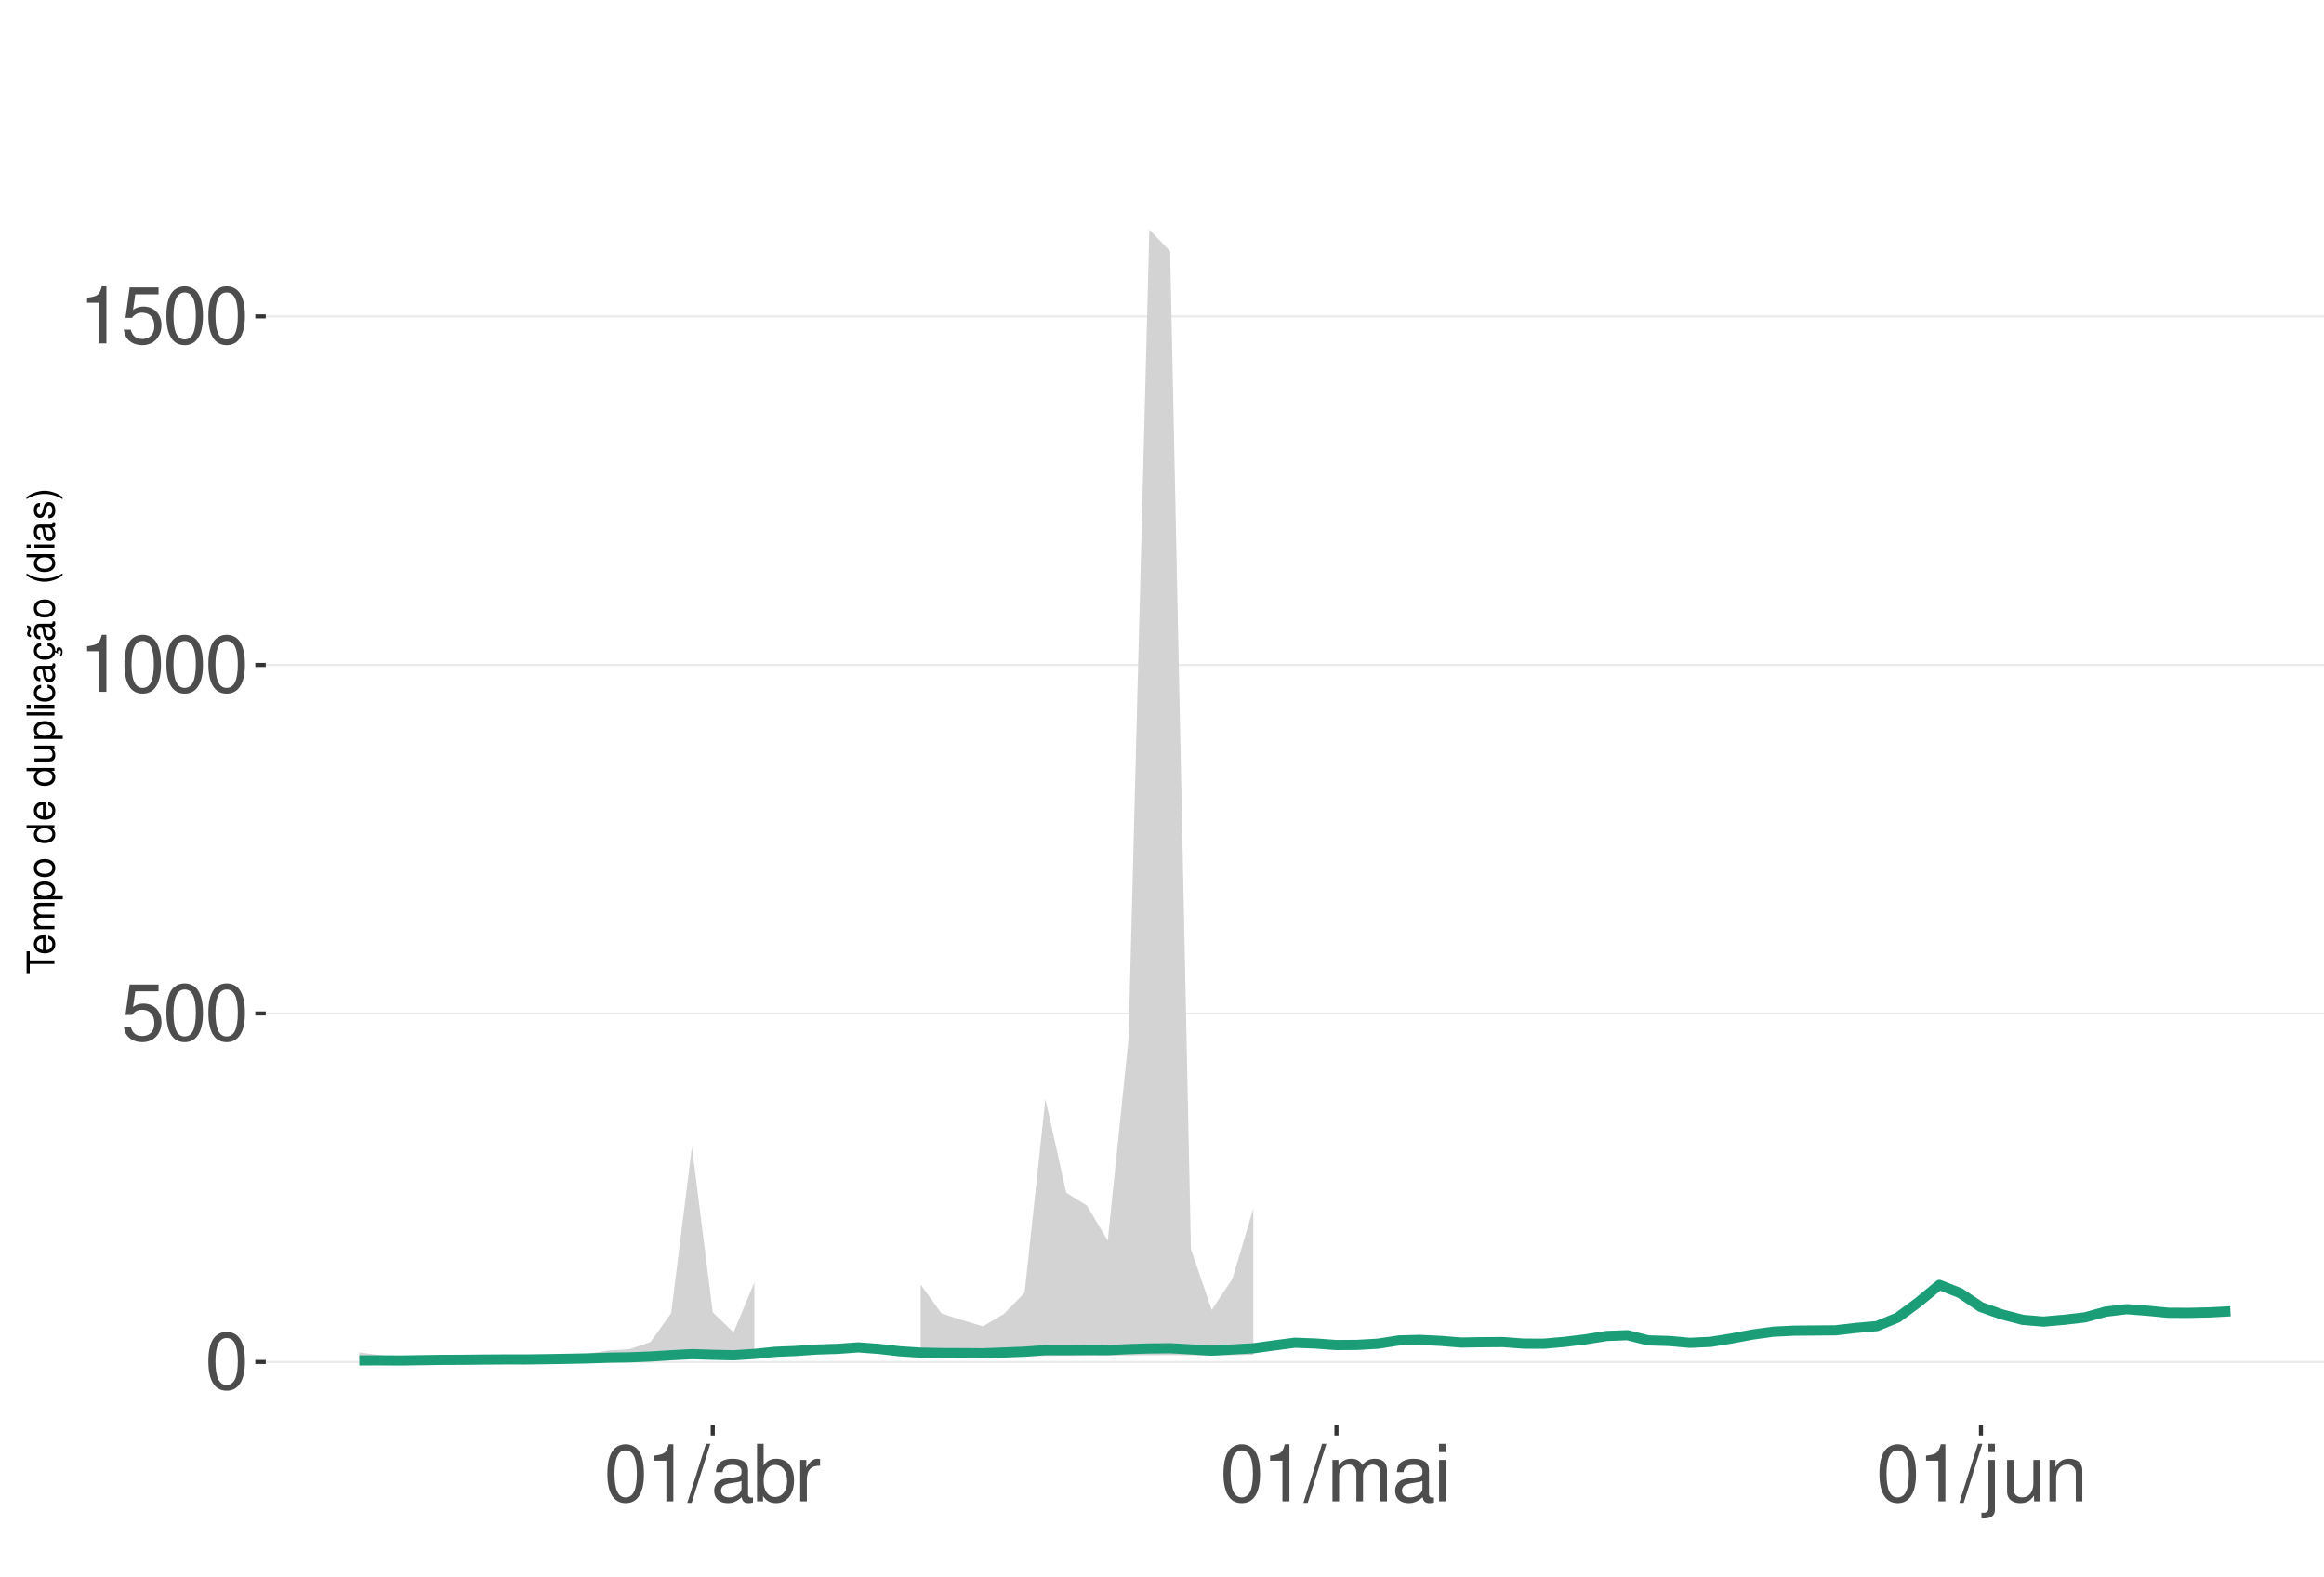
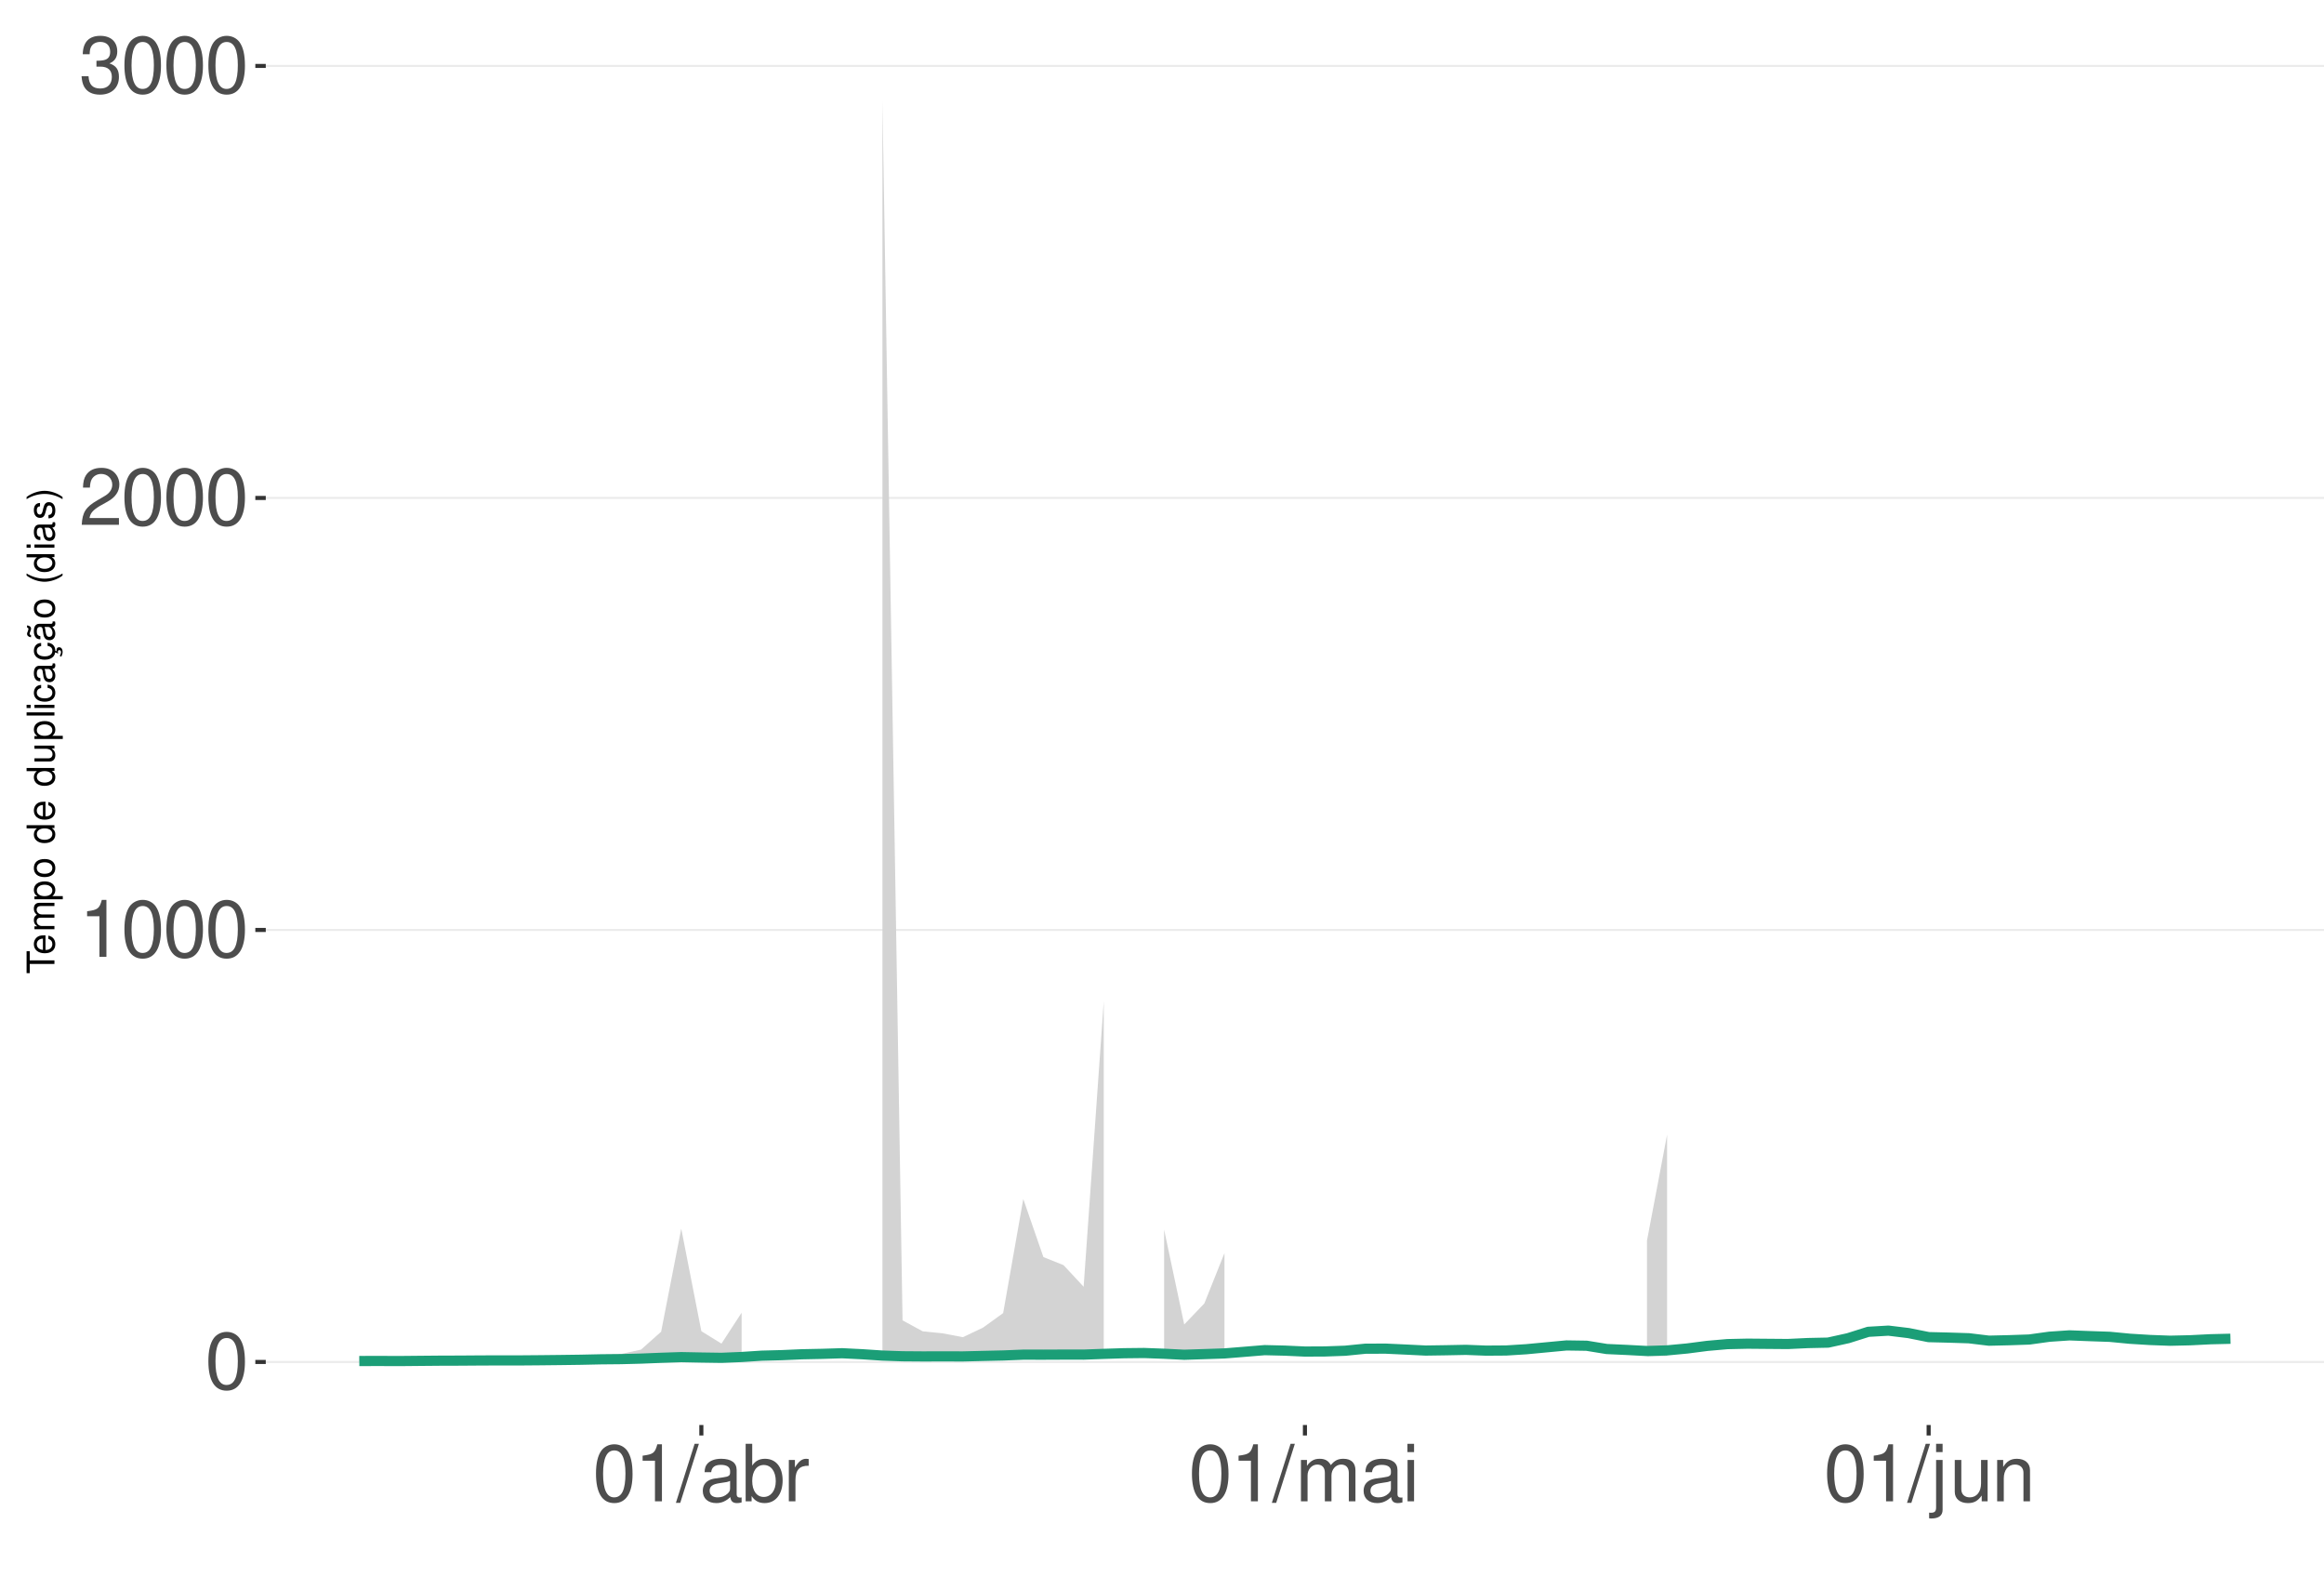
<svg xmlns="http://www.w3.org/2000/svg" xmlns:xlink="http://www.w3.org/1999/xlink" width="609pt" height="413pt" viewBox="0 0 609 413" version="1.1">
  <defs>
    <g>
      <symbol overflow="visible" id="glyph0-0">
        <path style="stroke:none;" d="" />
      </symbol>
      <symbol overflow="visible" id="glyph0-1">
        <path style="stroke:none;" d="M 5.688 -14.938 C 4.312 -14.938 3.078 -14.312 2.312 -13.297 C 1.359 -11.984 0.891 -10 0.891 -7.234 C 0.891 -2.188 2.547 0.469 5.688 0.469 C 8.781 0.469 10.469 -2.188 10.469 -7.109 C 10.469 -10 10.016 -11.938 9.047 -13.297 C 8.281 -14.328 7.062 -14.938 5.688 -14.938 Z M 5.688 -13.328 C 7.641 -13.328 8.609 -11.312 8.609 -7.266 C 8.609 -3.016 7.656 -1.031 5.641 -1.031 C 3.719 -1.031 2.75 -3.094 2.75 -7.203 C 2.75 -11.312 3.719 -13.328 5.688 -13.328 Z M 5.688 -13.328 " />
      </symbol>
      <symbol overflow="visible" id="glyph0-2">
-         <path style="stroke:none;" d="M 9.828 -14.641 L 2.266 -14.641 L 1.172 -6.672 L 2.844 -6.672 C 3.703 -7.688 4.406 -8.031 5.562 -8.031 C 7.516 -8.031 8.734 -6.688 8.734 -4.531 C 8.734 -2.422 7.516 -1.141 5.531 -1.141 C 3.953 -1.141 2.969 -1.938 2.547 -3.594 L 0.719 -3.594 C 0.969 -2.391 1.172 -1.812 1.609 -1.281 C 2.438 -0.172 3.922 0.469 5.578 0.469 C 8.531 0.469 10.594 -1.672 10.594 -4.766 C 10.594 -7.656 8.672 -9.641 5.859 -9.641 C 4.828 -9.641 4 -9.375 3.156 -8.766 L 3.734 -12.844 L 9.828 -12.844 Z M 9.828 -14.641 " />
+         <path style="stroke:none;" d="M 5.344 -10.641 L 5.344 0 L 7.172 0 L 7.172 -14.938 L 5.969 -14.938 C 5.328 -12.641 4.922 -12.328 2.109 -11.953 L 2.109 -10.641 Z M 5.344 -10.641 " />
      </symbol>
      <symbol overflow="visible" id="glyph0-3">
-         <path style="stroke:none;" d="M 5.344 -10.641 L 5.344 0 L 7.172 0 L 7.172 -14.938 L 5.969 -14.938 C 5.328 -12.641 4.922 -12.328 2.109 -11.953 L 2.109 -10.641 Z M 5.344 -10.641 " />
+         <path style="stroke:none;" d="M 10.453 -1.797 L 2.75 -1.797 C 2.938 -3.031 3.594 -3.828 5.391 -4.922 L 7.453 -6.078 C 9.5 -7.203 10.562 -8.734 10.562 -10.578 C 10.562 -11.812 10.062 -12.969 9.188 -13.781 C 8.328 -14.562 7.25 -14.938 5.859 -14.938 C 4 -14.938 2.625 -14.281 1.812 -13 C 1.297 -12.203 1.078 -11.281 1.031 -9.766 L 2.844 -9.766 C 2.906 -10.781 3.031 -11.375 3.281 -11.875 C 3.766 -12.781 4.703 -13.344 5.797 -13.344 C 7.453 -13.344 8.703 -12.141 8.703 -10.531 C 8.703 -9.344 8.016 -8.297 6.719 -7.562 L 4.812 -6.438 C 1.75 -4.688 0.875 -3.281 0.703 -0.016 L 10.453 -0.016 Z M 10.453 -1.797 " />
      </symbol>
      <symbol overflow="visible" id="glyph0-4">
+         <path style="stroke:none;" d="M 4.562 -6.875 L 5.562 -6.875 C 7.547 -6.875 8.594 -5.953 8.594 -4.156 C 8.594 -2.266 7.453 -1.141 5.578 -1.141 C 3.578 -1.141 2.609 -2.141 2.484 -4.344 L 0.656 -4.344 C 0.75 -3.141 0.953 -2.359 1.297 -1.688 C 2.062 -0.25 3.484 0.469 5.5 0.469 C 8.516 0.469 10.453 -1.344 10.453 -4.172 C 10.453 -6.078 9.734 -7.109 7.969 -7.719 C 9.344 -8.281 10.016 -9.312 10.016 -10.828 C 10.016 -13.391 8.344 -14.938 5.562 -14.938 C 2.609 -14.938 1.031 -13.281 0.969 -10.125 L 2.781 -10.125 C 2.812 -11.031 2.891 -11.547 3.125 -12 C 3.531 -12.844 4.438 -13.344 5.578 -13.344 C 7.188 -13.344 8.156 -12.375 8.156 -10.766 C 8.156 -9.703 7.781 -9.062 6.984 -8.719 C 6.484 -8.516 5.828 -8.422 4.562 -8.406 Z M 4.562 -6.875 " />
+       </symbol>
+       <symbol overflow="visible" id="glyph0-5">
        <path style="stroke:none;" d="M 4.734 -15.062 L -0.172 0.406 L 0.969 0.406 L 5.859 -15.062 Z M 4.734 -15.062 " />
      </symbol>
-       <symbol overflow="visible" id="glyph0-5">
+       <symbol overflow="visible" id="glyph0-6">
        <path style="stroke:none;" d="M 11.047 -1.016 C 10.859 -0.969 10.781 -0.969 10.672 -0.969 C 10.078 -0.969 9.75 -1.281 9.75 -1.812 L 9.75 -8.188 C 9.75 -10.094 8.344 -11.141 5.688 -11.141 C 4.094 -11.141 2.828 -10.672 2.094 -9.875 C 1.594 -9.312 1.391 -8.703 1.344 -7.625 L 3.078 -7.625 C 3.219 -8.938 4 -9.547 5.625 -9.547 C 7.188 -9.547 8.031 -8.969 8.031 -7.938 L 8.031 -7.484 C 8.016 -6.734 7.641 -6.469 6.234 -6.281 C 3.797 -5.969 3.422 -5.891 2.766 -5.625 C 1.516 -5.078 0.875 -4.125 0.875 -2.734 C 0.875 -0.766 2.234 0.469 4.422 0.469 C 5.781 0.469 6.875 0 8.094 -1.109 C 8.219 0 8.766 0.469 9.875 0.469 C 10.25 0.469 10.469 0.438 11.047 0.297 Z M 8.031 -3.406 C 8.031 -2.828 7.875 -2.484 7.359 -2 C 6.656 -1.359 5.797 -1.031 4.797 -1.031 C 3.453 -1.031 2.672 -1.672 2.672 -2.766 C 2.672 -3.906 3.406 -4.484 5.266 -4.75 C 7.109 -5 7.453 -5.078 8.031 -5.344 Z M 8.031 -3.406 " />
      </symbol>
-       <symbol overflow="visible" id="glyph0-6">
+       <symbol overflow="visible" id="glyph0-7">
        <path style="stroke:none;" d="M 1.109 -15.062 L 1.109 0 L 2.672 0 L 2.672 -1.391 C 3.484 -0.125 4.578 0.469 6.094 0.469 C 8.938 0.469 10.797 -1.859 10.797 -5.453 C 10.797 -8.969 9.047 -11.141 6.172 -11.141 C 4.688 -11.141 3.641 -10.578 2.828 -9.359 L 2.828 -15.062 Z M 5.844 -9.516 C 7.766 -9.516 9 -7.844 9 -5.266 C 9 -2.812 7.719 -1.141 5.844 -1.141 C 4 -1.141 2.828 -2.781 2.828 -5.328 C 2.828 -7.875 4 -9.516 5.844 -9.516 Z M 5.844 -9.516 " />
      </symbol>
-       <symbol overflow="visible" id="glyph0-7">
+       <symbol overflow="visible" id="glyph0-8">
        <path style="stroke:none;" d="M 1.422 -10.828 L 1.422 0 L 3.156 0 L 3.156 -5.625 C 3.188 -8.219 4.25 -9.375 6.625 -9.312 L 6.625 -11.078 C 6.344 -11.109 6.172 -11.141 5.969 -11.141 C 4.859 -11.141 4 -10.469 3.016 -8.859 L 3.016 -10.828 Z M 1.422 -10.828 " />
      </symbol>
-       <symbol overflow="visible" id="glyph0-8">
+       <symbol overflow="visible" id="glyph0-9">
        <path style="stroke:none;" d="M 1.453 -10.828 L 1.453 0 L 3.188 0 L 3.188 -6.797 C 3.188 -8.359 4.312 -9.625 5.719 -9.625 C 7 -9.625 7.719 -8.844 7.719 -7.453 L 7.719 0 L 9.453 0 L 9.453 -6.797 C 9.453 -8.359 10.594 -9.625 12 -9.625 C 13.266 -9.625 14 -8.812 14 -7.453 L 14 0 L 15.734 0 L 15.734 -8.125 C 15.734 -10.062 14.625 -11.141 12.594 -11.141 C 11.156 -11.141 10.281 -10.703 9.281 -9.484 C 8.641 -10.641 7.766 -11.141 6.359 -11.141 C 4.922 -11.141 3.953 -10.594 3.031 -9.297 L 3.031 -10.828 Z M 1.453 -10.828 " />
      </symbol>
-       <symbol overflow="visible" id="glyph0-9">
+       <symbol overflow="visible" id="glyph0-10">
        <path style="stroke:none;" d="M 3.094 -10.828 L 1.391 -10.828 L 1.391 0 L 3.094 0 Z M 3.094 -15.062 L 1.359 -15.062 L 1.359 -12.891 L 3.094 -12.891 Z M 3.094 -15.062 " />
      </symbol>
-       <symbol overflow="visible" id="glyph0-10">
+       <symbol overflow="visible" id="glyph0-11">
        <path style="stroke:none;" d="M 1.453 -10.828 L 1.453 1.562 C 1.453 2.641 1.109 3 0.047 3 C -0.078 3 -0.141 3 -0.375 2.969 L -0.375 4.438 C -0.172 4.484 -0.062 4.5 0.203 4.5 C 2.141 4.5 3.156 3.734 3.156 2.25 L 3.156 -10.828 Z M 3.156 -15.062 L 1.453 -15.062 L 1.453 -12.891 L 3.156 -12.891 Z M 3.156 -15.062 " />
      </symbol>
-       <symbol overflow="visible" id="glyph0-11">
+       <symbol overflow="visible" id="glyph0-12">
        <path style="stroke:none;" d="M 9.953 0 L 9.953 -10.828 L 8.234 -10.828 L 8.234 -4.688 C 8.234 -2.484 7.078 -1.031 5.281 -1.031 C 3.922 -1.031 3.062 -1.859 3.062 -3.156 L 3.062 -10.828 L 1.344 -10.828 L 1.344 -2.484 C 1.344 -0.688 2.688 0.469 4.797 0.469 C 6.375 0.469 7.391 -0.078 8.406 -1.516 L 8.406 0 Z M 9.953 0 " />
      </symbol>
-       <symbol overflow="visible" id="glyph0-12">
+       <symbol overflow="visible" id="glyph0-13">
        <path style="stroke:none;" d="M 1.453 -10.828 L 1.453 0 L 3.188 0 L 3.188 -5.969 C 3.188 -8.188 4.344 -9.625 6.109 -9.625 C 7.484 -9.625 8.344 -8.797 8.344 -7.5 L 8.344 0 L 10.062 0 L 10.062 -8.188 C 10.062 -9.984 8.719 -11.141 6.625 -11.141 C 5.016 -11.141 3.984 -10.516 3.031 -9 L 3.031 -10.828 Z M 1.453 -10.828 " />
      </symbol>
      <symbol overflow="visible" id="glyph1-0">
        <path style="stroke:none;" d="" />
      </symbol>
      <symbol overflow="visible" id="glyph1-1">
        <path style="stroke:none;" d="M -6.469 -3.547 L -6.469 -5.938 L -7.297 -5.938 L -7.297 -0.203 L -6.469 -0.203 L -6.469 -2.609 L 0 -2.609 L 0 -3.547 Z M -6.469 -3.547 " />
      </symbol>
      <symbol overflow="visible" id="glyph1-2">
        <path style="stroke:none;" d="M -2.344 -5.125 C -3.141 -5.125 -3.625 -5.062 -4.016 -4.922 C -4.875 -4.578 -5.391 -3.781 -5.391 -2.797 C -5.391 -1.344 -4.281 -0.406 -2.547 -0.406 C -0.812 -0.406 0.234 -1.297 0.234 -2.781 C 0.234 -3.984 -0.453 -4.812 -1.594 -5.016 L -1.594 -4.188 C -0.906 -3.953 -0.547 -3.484 -0.547 -2.812 C -0.547 -2.281 -0.781 -1.828 -1.219 -1.547 C -1.516 -1.344 -1.812 -1.281 -2.344 -1.266 Z M -3.016 -1.297 C -3.984 -1.359 -4.625 -1.953 -4.625 -2.797 C -4.625 -3.641 -3.953 -4.234 -3.016 -4.234 Z M -3.016 -1.297 " />
      </symbol>
      <symbol overflow="visible" id="glyph1-3">
        <path style="stroke:none;" d="M -5.234 -0.703 L 0 -0.703 L 0 -1.547 L -3.297 -1.547 C -4.047 -1.547 -4.656 -2.094 -4.656 -2.766 C -4.656 -3.391 -4.281 -3.734 -3.609 -3.734 L 0 -3.734 L 0 -4.578 L -3.297 -4.578 C -4.047 -4.578 -4.656 -5.125 -4.656 -5.812 C -4.656 -6.422 -4.266 -6.781 -3.609 -6.781 L 0 -6.781 L 0 -7.625 L -3.938 -7.625 C -4.875 -7.625 -5.391 -7.078 -5.391 -6.094 C -5.391 -5.406 -5.188 -4.984 -4.594 -4.484 C -5.156 -4.188 -5.391 -3.766 -5.391 -3.078 C -5.391 -2.375 -5.125 -1.906 -4.5 -1.469 L -5.234 -1.469 Z M -5.234 -0.703 " />
      </symbol>
      <symbol overflow="visible" id="glyph1-4">
        <path style="stroke:none;" d="M 2.188 -0.547 L 2.188 -1.375 L -0.547 -1.375 C -0.016 -1.812 0.234 -2.312 0.234 -2.984 C 0.234 -4.344 -0.859 -5.234 -2.531 -5.234 C -4.297 -5.234 -5.391 -4.375 -5.391 -2.984 C -5.391 -2.266 -5.062 -1.703 -4.453 -1.312 L -5.234 -1.312 L -5.234 -0.547 Z M -4.609 -2.844 C -4.609 -3.766 -3.797 -4.359 -2.547 -4.359 C -1.359 -4.359 -0.547 -3.75 -0.547 -2.844 C -0.547 -1.953 -1.344 -1.375 -2.578 -1.375 C -3.812 -1.375 -4.609 -1.953 -4.609 -2.844 Z M -4.609 -2.844 " />
      </symbol>
      <symbol overflow="visible" id="glyph1-5">
        <path style="stroke:none;" d="M -5.391 -2.719 C -5.391 -1.234 -4.344 -0.359 -2.578 -0.359 C -0.812 -0.359 0.234 -1.234 0.234 -2.734 C 0.234 -4.203 -0.812 -5.094 -2.547 -5.094 C -4.359 -5.094 -5.391 -4.234 -5.391 -2.719 Z M -4.625 -2.734 C -4.625 -3.672 -3.844 -4.234 -2.547 -4.234 C -1.312 -4.234 -0.547 -3.656 -0.547 -2.734 C -0.547 -1.797 -1.312 -1.234 -2.578 -1.234 C -3.844 -1.234 -4.625 -1.797 -4.625 -2.734 Z M -4.625 -2.734 " />
      </symbol>
      <symbol overflow="visible" id="glyph1-6">
        <path style="stroke:none;" d="" />
      </symbol>
      <symbol overflow="visible" id="glyph1-7">
        <path style="stroke:none;" d="M -7.297 -4.953 L -7.297 -4.125 L -4.578 -4.125 C -5.109 -3.766 -5.391 -3.203 -5.391 -2.516 C -5.391 -1.156 -4.297 -0.266 -2.625 -0.266 C -0.859 -0.266 0.234 -1.125 0.234 -2.547 C 0.234 -3.266 -0.047 -3.766 -0.688 -4.203 L 0 -4.203 L 0 -4.953 Z M -4.609 -2.656 C -4.609 -3.547 -3.812 -4.125 -2.562 -4.125 C -1.344 -4.125 -0.547 -3.547 -0.547 -2.656 C -0.547 -1.734 -1.359 -1.125 -2.578 -1.125 C -3.797 -1.125 -4.609 -1.734 -4.609 -2.656 Z M -4.609 -2.656 " />
      </symbol>
      <symbol overflow="visible" id="glyph1-8">
        <path style="stroke:none;" d="M 0 -4.812 L -5.234 -4.812 L -5.234 -3.984 L -2.266 -3.984 C -1.203 -3.984 -0.5 -3.438 -0.5 -2.562 C -0.5 -1.906 -0.906 -1.484 -1.531 -1.484 L -5.234 -1.484 L -5.234 -0.656 L -1.203 -0.656 C -0.328 -0.656 0.234 -1.297 0.234 -2.312 C 0.234 -3.094 -0.047 -3.578 -0.734 -4.062 L 0 -4.062 Z M 0 -4.812 " />
      </symbol>
      <symbol overflow="visible" id="glyph1-9">
        <path style="stroke:none;" d="M -7.297 -1.516 L -7.297 -0.688 L 0 -0.688 L 0 -1.516 Z M -7.297 -1.516 " />
      </symbol>
      <symbol overflow="visible" id="glyph1-10">
        <path style="stroke:none;" d="M -5.234 -1.5 L -5.234 -0.672 L 0 -0.672 L 0 -1.5 Z M -7.297 -1.5 L -7.297 -0.656 L -6.234 -0.656 L -6.234 -1.5 Z M -7.297 -1.5 " />
      </symbol>
      <symbol overflow="visible" id="glyph1-11">
        <path style="stroke:none;" d="M -3.484 -4.703 C -3.984 -4.672 -4.312 -4.562 -4.609 -4.359 C -5.094 -4 -5.391 -3.375 -5.391 -2.641 C -5.391 -1.219 -4.266 -0.312 -2.531 -0.312 C -0.844 -0.312 0.234 -1.203 0.234 -2.625 C 0.234 -3.875 -0.516 -4.672 -1.797 -4.766 L -1.797 -3.938 C -0.953 -3.797 -0.547 -3.359 -0.547 -2.656 C -0.547 -1.734 -1.297 -1.188 -2.531 -1.188 C -3.844 -1.188 -4.625 -1.719 -4.625 -2.625 C -4.625 -3.328 -4.203 -3.766 -3.484 -3.875 Z M -3.484 -4.703 " />
      </symbol>
      <symbol overflow="visible" id="glyph1-12">
        <path style="stroke:none;" d="M -0.484 -5.344 C -0.469 -5.266 -0.469 -5.219 -0.469 -5.172 C -0.469 -4.875 -0.625 -4.719 -0.875 -4.719 L -3.953 -4.719 C -4.891 -4.719 -5.391 -4.047 -5.391 -2.75 C -5.391 -1.984 -5.172 -1.375 -4.781 -1.016 C -4.516 -0.766 -4.203 -0.672 -3.688 -0.656 L -3.688 -1.484 C -4.328 -1.562 -4.625 -1.938 -4.625 -2.719 C -4.625 -3.484 -4.344 -3.891 -3.844 -3.891 L -3.625 -3.891 C -3.266 -3.875 -3.125 -3.703 -3.047 -3.016 C -2.891 -1.844 -2.844 -1.656 -2.719 -1.344 C -2.453 -0.734 -2 -0.422 -1.312 -0.422 C -0.375 -0.422 0.234 -1.078 0.234 -2.141 C 0.234 -2.797 0 -3.328 -0.547 -3.922 C 0 -3.984 0.234 -4.234 0.234 -4.781 C 0.234 -4.953 0.203 -5.062 0.141 -5.344 Z M -1.656 -3.891 C -1.375 -3.891 -1.203 -3.812 -0.969 -3.562 C -0.656 -3.219 -0.5 -2.812 -0.5 -2.312 C -0.5 -1.672 -0.812 -1.297 -1.344 -1.297 C -1.891 -1.297 -2.172 -1.656 -2.297 -2.547 C -2.422 -3.438 -2.453 -3.609 -2.594 -3.891 Z M -1.656 -3.891 " />
      </symbol>
      <symbol overflow="visible" id="glyph1-13">
        <path style="stroke:none;" d="M 0.234 -2.641 C 0.234 -3.875 -0.547 -4.703 -1.797 -4.766 L -1.797 -3.938 C -0.953 -3.797 -0.531 -3.359 -0.531 -2.656 C -0.531 -1.734 -1.281 -1.188 -2.516 -1.188 C -3.844 -1.188 -4.625 -1.719 -4.625 -2.625 C -4.625 -3.328 -4.203 -3.766 -3.484 -3.875 L -3.484 -4.703 C -3.984 -4.672 -4.312 -4.562 -4.609 -4.359 C -5.094 -4 -5.391 -3.375 -5.391 -2.641 C -5.391 -1.219 -4.266 -0.312 -2.531 -0.312 C -1.469 -0.312 -0.625 -0.672 -0.156 -1.312 C 0.047 -1.594 0.125 -1.812 0.203 -2.25 L 0.922 -1.938 L 0.984 -2.062 C 0.938 -2.188 0.906 -2.25 0.906 -2.375 C 0.906 -2.656 1.047 -2.828 1.281 -2.828 C 1.547 -2.828 1.734 -2.594 1.734 -2.297 C 1.734 -2.031 1.672 -1.844 1.438 -1.406 L 1.406 -1.312 L 1.812 -1.094 C 2.078 -1.75 2.141 -1.953 2.141 -2.344 C 2.141 -3.109 1.781 -3.578 1.203 -3.578 C 0.781 -3.578 0.547 -3.297 0.547 -2.797 C 0.547 -2.703 0.547 -2.641 0.562 -2.516 Z M 0.234 -2.641 " />
      </symbol>
      <symbol overflow="visible" id="glyph1-14">
        <path style="stroke:none;" d="M -0.484 -5.344 C -0.469 -5.266 -0.469 -5.219 -0.469 -5.172 C -0.469 -4.875 -0.625 -4.719 -0.875 -4.719 L -3.953 -4.719 C -4.891 -4.719 -5.391 -4.047 -5.391 -2.75 C -5.391 -1.984 -5.172 -1.375 -4.781 -1.016 C -4.516 -0.766 -4.203 -0.672 -3.688 -0.656 L -3.688 -1.484 C -4.328 -1.562 -4.625 -1.938 -4.625 -2.719 C -4.625 -3.484 -4.344 -3.891 -3.844 -3.891 L -3.625 -3.891 C -3.266 -3.875 -3.125 -3.703 -3.047 -3.016 C -2.891 -1.844 -2.844 -1.656 -2.719 -1.344 C -2.453 -0.734 -2 -0.422 -1.312 -0.422 C -0.375 -0.422 0.234 -1.078 0.234 -2.141 C 0.234 -2.797 0 -3.328 -0.547 -3.922 C 0 -3.984 0.234 -4.234 0.234 -4.781 C 0.234 -4.953 0.203 -5.062 0.141 -5.344 Z M -1.656 -3.891 C -1.375 -3.891 -1.203 -3.812 -0.969 -3.562 C -0.656 -3.219 -0.5 -2.812 -0.5 -2.312 C -0.5 -1.672 -0.812 -1.297 -1.344 -1.297 C -1.891 -1.297 -2.172 -1.656 -2.297 -2.547 C -2.422 -3.438 -2.453 -3.609 -2.594 -3.891 Z M -7.172 -3.75 C -6.922 -3.672 -6.812 -3.547 -6.812 -3.375 C -6.812 -3.25 -6.875 -2.984 -6.984 -2.734 C -7.156 -2.312 -7.172 -2.25 -7.172 -2.047 C -7.172 -1.594 -6.797 -1.297 -6.141 -1.188 L -6.141 -1.766 C -6.375 -1.812 -6.5 -1.938 -6.5 -2.094 C -6.5 -2.203 -6.469 -2.344 -6.375 -2.578 C -6.156 -3.156 -6.125 -3.234 -6.125 -3.438 C -6.125 -3.922 -6.484 -4.219 -7.172 -4.312 Z M -7.172 -3.75 " />
      </symbol>
      <symbol overflow="visible" id="glyph1-15">
        <path style="stroke:none;" d="M -7.297 -2.359 C -5.984 -1.359 -4.156 -0.734 -2.594 -0.734 C -1.016 -0.734 0.812 -1.359 2.125 -2.359 L 2.125 -2.906 C 0.688 -2.031 -0.984 -1.547 -2.594 -1.547 C -4.188 -1.547 -5.875 -2.031 -7.297 -2.906 Z M -7.297 -2.359 " />
      </symbol>
      <symbol overflow="visible" id="glyph1-16">
        <path style="stroke:none;" d="M -3.781 -4.375 C -4.812 -4.375 -5.391 -3.688 -5.391 -2.484 C -5.391 -1.266 -4.766 -0.469 -3.797 -0.469 C -2.969 -0.469 -2.578 -0.891 -2.281 -2.125 L -2.094 -2.906 C -1.953 -3.484 -1.734 -3.719 -1.375 -3.719 C -0.875 -3.719 -0.547 -3.234 -0.547 -2.5 C -0.547 -2.047 -0.672 -1.672 -0.891 -1.453 C -1.047 -1.328 -1.188 -1.266 -1.562 -1.219 L -1.562 -0.344 C -0.344 -0.375 0.234 -1.062 0.234 -2.438 C 0.234 -3.75 -0.422 -4.594 -1.438 -4.594 C -2.203 -4.594 -2.641 -4.156 -2.891 -3.109 L -3.078 -2.312 C -3.234 -1.625 -3.453 -1.344 -3.828 -1.344 C -4.312 -1.344 -4.625 -1.766 -4.625 -2.453 C -4.625 -3.125 -4.328 -3.484 -3.781 -3.5 Z M -3.781 -4.375 " />
      </symbol>
      <symbol overflow="visible" id="glyph1-17">
        <path style="stroke:none;" d="M 2.125 -0.938 C 0.812 -1.938 -1.016 -2.562 -2.578 -2.562 C -4.156 -2.562 -5.984 -1.938 -7.297 -0.938 L -7.297 -0.375 C -5.859 -1.266 -4.188 -1.75 -2.578 -1.75 C -0.984 -1.75 0.703 -1.266 2.125 -0.375 Z M 2.125 -0.938 " />
      </symbol>
    </g>
    <clipPath id="clip1">
      <path d="M 69.645 9.961 L 609 9.961 L 609 373.328 L 69.645 373.328 Z M 69.645 9.961 " />
    </clipPath>
    <clipPath id="clip2">
      <path d="M 69.645 356 L 609 356 L 609 358 L 69.645 358 Z M 69.645 356 " />
    </clipPath>
    <clipPath id="clip3">
-       <path d="M 69.645 265 L 609 265 L 609 266 L 69.645 266 Z M 69.645 265 " />
+       <path d="M 69.645 243 L 609 243 L 609 244 L 69.645 244 Z M 69.645 243 " />
    </clipPath>
    <clipPath id="clip4">
-       <path d="M 69.645 173 L 609 173 L 609 175 L 69.645 175 Z M 69.645 173 " />
+       <path d="M 69.645 130 L 609 130 L 609 131 L 69.645 131 Z M 69.645 130 " />
    </clipPath>
    <clipPath id="clip5">
-       <path d="M 69.645 82 L 609 82 L 609 84 L 69.645 84 Z M 69.645 82 " />
+       <path d="M 69.645 17 L 609 17 L 609 18 L 69.645 18 Z M 69.645 17 " />
    </clipPath>
  </defs>
  <g id="surface99">
    <rect x="0" y="0" width="609" height="413" style="fill:rgb(100%,100%,100%);fill-opacity:1;stroke:none;" />
    <rect x="0" y="0" width="609" height="413" style="fill:rgb(100%,100%,100%);fill-opacity:1;stroke:none;" />
    <path style="fill:none;stroke-width:1.067;stroke-linecap:round;stroke-linejoin:round;stroke:rgb(100%,100%,100%);stroke-opacity:1;stroke-miterlimit:10;" d="M 0 413 L 609 413 L 609 0 L 0 0 Z M 0 413 " />
    <g clip-path="url(#clip1)" clip-rule="nonzero">
      <path style=" stroke:none;fill-rule:nonzero;fill:rgb(100%,100%,100%);fill-opacity:1;" d="M 69.645 373.328 L 609 373.328 L 609 9.961 L 69.645 9.961 Z M 69.645 373.328 " />
    </g>
    <g clip-path="url(#clip2)" clip-rule="nonzero">
      <path style="fill:none;stroke-width:0.533;stroke-linecap:butt;stroke-linejoin:round;stroke:rgb(92.157%,92.157%,92.157%);stroke-opacity:1;stroke-miterlimit:10;" d="M 69.645 356.812 L 609 356.812 " />
    </g>
    <g clip-path="url(#clip3)" clip-rule="nonzero">
-       <path style="fill:none;stroke-width:0.533;stroke-linecap:butt;stroke-linejoin:round;stroke:rgb(92.157%,92.157%,92.157%);stroke-opacity:1;stroke-miterlimit:10;" d="M 69.645 265.508 L 609 265.508 " />
+       <path style="fill:none;stroke-width:0.533;stroke-linecap:butt;stroke-linejoin:round;stroke:rgb(92.157%,92.157%,92.157%);stroke-opacity:1;stroke-miterlimit:10;" d="M 69.645 243.633 L 609 243.633 " />
    </g>
    <g clip-path="url(#clip4)" clip-rule="nonzero">
-       <path style="fill:none;stroke-width:0.533;stroke-linecap:butt;stroke-linejoin:round;stroke:rgb(92.157%,92.157%,92.157%);stroke-opacity:1;stroke-miterlimit:10;" d="M 69.645 174.203 L 609 174.203 " />
+       <path style="fill:none;stroke-width:0.533;stroke-linecap:butt;stroke-linejoin:round;stroke:rgb(92.157%,92.157%,92.157%);stroke-opacity:1;stroke-miterlimit:10;" d="M 69.645 130.453 L 609 130.453 " />
    </g>
    <g clip-path="url(#clip5)" clip-rule="nonzero">
-       <path style="fill:none;stroke-width:0.533;stroke-linecap:butt;stroke-linejoin:round;stroke:rgb(92.157%,92.157%,92.157%);stroke-opacity:1;stroke-miterlimit:10;" d="M 69.645 82.898 L 609 82.898 " />
-     </g>
-     <path style=" stroke:none;fill-rule:nonzero;fill:rgb(82.745%,82.745%,82.745%);fill-opacity:1;" d="M 94.16 354.312 L 99.609 355.051 L 105.059 355.859 L 110.504 355.562 L 115.953 355.266 L 121.402 355.383 L 126.848 355.285 L 132.297 355.277 L 137.746 355.473 L 143.195 355.312 L 148.641 355.055 L 154.09 354.633 L 159.539 353.777 L 164.984 353.438 L 170.434 351.594 L 175.883 344.031 L 181.328 300.453 L 186.777 343.809 L 192.227 349.051 L 197.672 335.988 L 197.672 355.707 L 192.227 355.824 L 186.777 355.801 L 181.328 355.77 L 175.883 355.867 L 170.434 355.988 L 164.984 356.078 L 159.539 356.125 L 154.09 356.215 L 148.641 356.277 L 143.195 356.328 L 137.746 356.379 L 132.297 356.391 L 126.848 356.414 L 121.402 356.457 L 115.953 356.48 L 110.504 356.527 L 105.059 356.574 L 99.609 356.578 L 94.16 356.598 Z M 94.16 354.312 " />
-     <path style=" stroke:none;fill-rule:nonzero;fill:rgb(82.745%,82.745%,82.745%);fill-opacity:1;" d="M 241.258 336.551 L 246.707 344.066 L 252.152 345.867 L 257.602 347.473 L 263.051 344.246 L 268.5 338.668 L 273.945 287.922 L 279.395 312.469 L 284.844 315.871 L 290.289 325.016 L 295.738 272.105 L 301.188 60.172 L 306.633 65.793 L 312.082 327.258 L 317.531 343.176 L 322.977 334.98 L 328.426 316.598 L 328.426 354.938 L 322.977 355.039 L 317.531 355.148 L 312.082 355.066 L 306.633 355.004 L 301.188 355.035 L 295.738 355.094 L 290.289 355.18 L 284.844 355.191 L 279.395 355.219 L 273.945 355.23 L 268.5 355.355 L 263.051 355.438 L 257.602 355.516 L 252.152 355.52 L 246.707 355.531 L 241.258 355.512 Z M 241.258 336.551 " />
-     <path style="fill:none;stroke-width:2.667;stroke-linecap:butt;stroke-linejoin:round;stroke:rgb(10.588%,61.961%,46.667%);stroke-opacity:1;stroke-miterlimit:10;" d="M 94.16 356.406 L 99.609 356.387 L 105.059 356.426 L 110.504 356.34 L 115.953 356.262 L 121.402 356.238 L 126.848 356.18 L 132.297 356.145 L 137.746 356.152 L 143.195 356.078 L 148.641 355.988 L 154.09 355.871 L 159.539 355.691 L 164.984 355.605 L 170.434 355.387 L 175.883 355.051 L 181.328 354.766 L 186.777 354.934 L 192.227 355.059 L 197.672 354.711 L 203.121 354.152 L 208.57 353.926 L 214.02 353.555 L 219.465 353.379 L 224.914 352.988 L 230.363 353.395 L 235.809 354.016 L 241.258 354.367 L 246.707 354.48 L 252.152 354.5 L 257.602 354.535 L 263.051 354.332 L 268.5 354.113 L 273.945 353.719 L 279.395 353.73 L 284.844 353.691 L 290.289 353.703 L 295.738 353.441 L 301.188 353.273 L 306.633 353.215 L 312.082 353.512 L 317.531 353.848 L 322.977 353.531 L 328.426 353.23 L 333.875 352.477 L 339.324 351.77 L 344.77 351.98 L 350.219 352.379 L 355.668 352.336 L 361.113 352.027 L 366.562 351.172 L 372.012 351.027 L 377.457 351.289 L 382.906 351.723 L 388.355 351.637 L 393.805 351.594 L 399.25 352.008 L 404.699 352.016 L 410.148 351.531 L 415.594 350.867 L 421.043 349.996 L 426.492 349.793 L 431.938 351.156 L 437.387 351.316 L 442.836 351.797 L 448.281 351.543 L 453.73 350.66 L 459.18 349.637 L 464.629 348.887 L 470.074 348.613 L 480.973 348.52 L 486.418 347.895 L 491.867 347.414 L 497.316 345.16 L 502.762 341.125 L 508.211 336.625 L 513.66 338.781 L 519.109 342.43 L 524.555 344.348 L 530.004 345.77 L 535.453 346.234 L 540.898 345.762 L 546.348 345.129 L 551.797 343.641 L 557.242 342.98 L 562.691 343.391 L 568.141 343.922 L 573.586 343.949 L 579.035 343.824 L 584.484 343.539 " />
+       <path style="fill:none;stroke-width:0.533;stroke-linecap:butt;stroke-linejoin:round;stroke:rgb(92.157%,92.157%,92.157%);stroke-opacity:1;stroke-miterlimit:10;" d="M 69.645 17.273 L 609 17.273 " />
+     </g>
+     <path style=" stroke:none;fill-rule:nonzero;fill:rgb(82.745%,82.745%,82.745%);fill-opacity:1;" d="M 94.16 355.262 L 99.434 355.723 L 104.707 356.223 L 109.977 356.035 L 115.25 355.855 L 120.523 355.926 L 125.797 355.867 L 131.066 355.859 L 136.34 355.98 L 141.613 355.883 L 146.883 355.723 L 152.156 355.461 L 157.43 354.93 L 162.699 354.719 L 167.973 353.578 L 173.246 348.891 L 178.52 321.883 L 183.789 348.754 L 189.062 352.004 L 194.336 343.906 L 194.336 356.129 L 189.062 356.199 L 183.789 356.188 L 178.52 356.168 L 173.246 356.227 L 167.973 356.301 L 162.699 356.359 L 157.43 356.387 L 152.156 356.441 L 146.883 356.48 L 141.613 356.512 L 136.34 356.543 L 131.066 356.551 L 125.797 356.566 L 120.523 356.59 L 115.25 356.609 L 109.977 356.633 L 104.707 356.664 L 99.434 356.668 L 94.16 356.68 Z M 94.16 355.262 " />
+     <path style=" stroke:none;fill-rule:nonzero;fill:rgb(82.745%,82.745%,82.745%);fill-opacity:1;" d="M 231.242 26.48 L 236.512 345.91 L 241.785 348.781 L 247.059 349.32 L 252.328 350.32 L 257.602 347.809 L 262.875 344.004 L 268.148 314.113 L 273.418 329.328 L 278.691 331.438 L 283.965 337.105 L 289.234 262.352 L 289.234 355.738 L 283.965 355.801 L 278.691 355.809 L 273.418 355.824 L 268.148 355.832 L 262.875 355.902 L 257.602 355.945 L 252.328 355.996 L 247.059 356 L 241.785 356.016 L 236.512 356.012 L 231.242 355.973 Z M 231.242 26.48 " />
+     <path style=" stroke:none;fill-rule:nonzero;fill:rgb(82.745%,82.745%,82.745%);fill-opacity:1;" d="M 305.051 322.137 L 310.324 346.988 L 315.598 341.477 L 320.871 328.289 L 320.871 355.648 L 310.324 355.766 L 305.051 355.699 Z M 305.051 322.137 " />
+     <path style=" stroke:none;fill-rule:nonzero;fill:rgb(82.745%,82.745%,82.745%);fill-opacity:1;" d="M 431.586 325.023 L 436.859 297.273 L 436.859 355.254 L 431.586 355.309 Z M 431.586 325.023 " />
+     <path style="fill:none;stroke-width:2.667;stroke-linecap:butt;stroke-linejoin:round;stroke:rgb(10.588%,61.961%,46.667%);stroke-opacity:1;stroke-miterlimit:10;" d="M 94.16 356.562 L 99.434 356.551 L 104.707 356.57 L 109.977 356.52 L 115.25 356.473 L 120.523 356.457 L 125.797 356.418 L 131.066 356.398 L 136.34 356.402 L 141.613 356.359 L 146.883 356.301 L 152.156 356.23 L 157.43 356.117 L 162.699 356.066 L 167.973 355.93 L 173.246 355.719 L 178.52 355.543 L 183.789 355.648 L 189.062 355.727 L 194.336 355.508 L 199.605 355.164 L 204.879 355.023 L 210.152 354.793 L 215.422 354.684 L 220.695 354.523 L 225.969 354.785 L 231.242 355.137 L 236.512 355.32 L 241.785 355.359 L 247.059 355.348 L 252.328 355.359 L 257.602 355.23 L 262.875 355.109 L 268.148 354.895 L 273.418 354.902 L 278.691 354.879 L 283.965 354.883 L 289.234 354.688 L 294.508 354.52 L 299.781 354.461 L 305.051 354.656 L 310.324 354.922 L 315.598 354.75 L 320.871 354.574 L 326.141 354.145 L 331.414 353.711 L 336.688 353.84 L 341.957 354.082 L 347.23 354.055 L 352.504 353.867 L 357.777 353.34 L 363.047 353.316 L 368.32 353.559 L 373.594 353.82 L 378.863 353.742 L 384.137 353.637 L 389.41 353.84 L 394.68 353.805 L 399.953 353.473 L 410.5 352.48 L 415.77 352.559 L 421.043 353.418 L 426.316 353.66 L 431.586 353.941 L 436.859 353.777 L 442.133 353.277 L 447.406 352.594 L 452.676 352.133 L 457.949 352.016 L 463.223 352.062 L 468.492 352.105 L 473.766 351.855 L 479.039 351.742 L 484.309 350.578 L 489.582 348.91 L 494.855 348.602 L 500.129 349.242 L 505.398 350.301 L 510.672 350.43 L 515.945 350.598 L 521.215 351.234 L 526.488 351.109 L 531.762 350.93 L 537.035 350.199 L 542.305 349.84 L 547.578 350.043 L 552.852 350.223 L 558.121 350.727 L 563.395 351.051 L 568.668 351.246 L 573.938 351.125 L 579.211 350.859 L 584.484 350.73 " />
    <g style="fill:rgb(30.196%,30.196%,30.196%);fill-opacity:1;">
      <use xlink:href="#glyph0-1" x="53.715" y="363.866" />
    </g>
    <g style="fill:rgb(30.196%,30.196%,30.196%);fill-opacity:1;">
-       <use xlink:href="#glyph0-2" x="31.715" y="272.562" />
-       <use xlink:href="#glyph0-1" x="42.715" y="272.562" />
-       <use xlink:href="#glyph0-1" x="53.715" y="272.562" />
-     </g>
-     <g style="fill:rgb(30.196%,30.196%,30.196%);fill-opacity:1;">
-       <use xlink:href="#glyph0-3" x="20.715" y="181.257" />
-       <use xlink:href="#glyph0-1" x="31.715" y="181.257" />
-       <use xlink:href="#glyph0-1" x="42.715" y="181.257" />
-       <use xlink:href="#glyph0-1" x="53.715" y="181.257" />
-     </g>
-     <g style="fill:rgb(30.196%,30.196%,30.196%);fill-opacity:1;">
-       <use xlink:href="#glyph0-3" x="20.715" y="89.952" />
-       <use xlink:href="#glyph0-2" x="31.715" y="89.952" />
-       <use xlink:href="#glyph0-1" x="42.715" y="89.952" />
-       <use xlink:href="#glyph0-1" x="53.715" y="89.952" />
+       <use xlink:href="#glyph0-2" x="20.715" y="250.687" />
+       <use xlink:href="#glyph0-1" x="31.715" y="250.687" />
+       <use xlink:href="#glyph0-1" x="42.715" y="250.687" />
+       <use xlink:href="#glyph0-1" x="53.715" y="250.687" />
+     </g>
+     <g style="fill:rgb(30.196%,30.196%,30.196%);fill-opacity:1;">
+       <use xlink:href="#glyph0-3" x="20.715" y="137.507" />
+       <use xlink:href="#glyph0-1" x="31.715" y="137.507" />
+       <use xlink:href="#glyph0-1" x="42.715" y="137.507" />
+       <use xlink:href="#glyph0-1" x="53.715" y="137.507" />
+     </g>
+     <g style="fill:rgb(30.196%,30.196%,30.196%);fill-opacity:1;">
+       <use xlink:href="#glyph0-4" x="20.715" y="24.327" />
+       <use xlink:href="#glyph0-1" x="31.715" y="24.327" />
+       <use xlink:href="#glyph0-1" x="42.715" y="24.327" />
+       <use xlink:href="#glyph0-1" x="53.715" y="24.327" />
    </g>
    <path style="fill:none;stroke-width:1.067;stroke-linecap:butt;stroke-linejoin:round;stroke:rgb(20%,20%,20%);stroke-opacity:1;stroke-miterlimit:10;" d="M 66.906 356.812 L 69.645 356.812 " />
-     <path style="fill:none;stroke-width:1.067;stroke-linecap:butt;stroke-linejoin:round;stroke:rgb(20%,20%,20%);stroke-opacity:1;stroke-miterlimit:10;" d="M 66.906 265.508 L 69.645 265.508 " />
-     <path style="fill:none;stroke-width:1.067;stroke-linecap:butt;stroke-linejoin:round;stroke:rgb(20%,20%,20%);stroke-opacity:1;stroke-miterlimit:10;" d="M 66.906 174.203 L 69.645 174.203 " />
-     <path style="fill:none;stroke-width:1.067;stroke-linecap:butt;stroke-linejoin:round;stroke:rgb(20%,20%,20%);stroke-opacity:1;stroke-miterlimit:10;" d="M 66.906 82.898 L 69.645 82.898 " />
-     <path style="fill:none;stroke-width:1.067;stroke-linecap:butt;stroke-linejoin:round;stroke:rgb(20%,20%,20%);stroke-opacity:1;stroke-miterlimit:10;" d="M 186.777 376.07 L 186.777 373.328 " />
-     <path style="fill:none;stroke-width:1.067;stroke-linecap:butt;stroke-linejoin:round;stroke:rgb(20%,20%,20%);stroke-opacity:1;stroke-miterlimit:10;" d="M 350.219 376.07 L 350.219 373.328 " />
-     <path style="fill:none;stroke-width:1.067;stroke-linecap:butt;stroke-linejoin:round;stroke:rgb(20%,20%,20%);stroke-opacity:1;stroke-miterlimit:10;" d="M 519.109 376.07 L 519.109 373.328 " />
-     <g style="fill:rgb(30.196%,30.196%,30.196%);fill-opacity:1;">
-       <use xlink:href="#glyph0-1" x="158.277" y="393.315" />
-       <use xlink:href="#glyph0-3" x="169.277" y="393.315" />
-       <use xlink:href="#glyph0-4" x="180.277" y="393.315" />
-       <use xlink:href="#glyph0-5" x="186.277" y="393.315" />
-       <use xlink:href="#glyph0-6" x="197.277" y="393.315" />
-       <use xlink:href="#glyph0-7" x="208.277" y="393.315" />
-     </g>
-     <g style="fill:rgb(30.196%,30.196%,30.196%);fill-opacity:1;">
-       <use xlink:href="#glyph0-1" x="319.719" y="393.315" />
-       <use xlink:href="#glyph0-3" x="330.719" y="393.315" />
-       <use xlink:href="#glyph0-4" x="341.719" y="393.315" />
-       <use xlink:href="#glyph0-8" x="347.719" y="393.315" />
-       <use xlink:href="#glyph0-5" x="364.719" y="393.315" />
-       <use xlink:href="#glyph0-9" x="375.719" y="393.315" />
-     </g>
-     <g style="fill:rgb(30.196%,30.196%,30.196%);fill-opacity:1;">
-       <use xlink:href="#glyph0-1" x="491.609" y="393.315" />
-       <use xlink:href="#glyph0-3" x="502.609" y="393.315" />
-       <use xlink:href="#glyph0-4" x="513.609" y="393.315" />
-       <use xlink:href="#glyph0-10" x="519.609" y="393.315" />
-       <use xlink:href="#glyph0-11" x="524.609" y="393.315" />
-       <use xlink:href="#glyph0-12" x="535.609" y="393.315" />
+     <path style="fill:none;stroke-width:1.067;stroke-linecap:butt;stroke-linejoin:round;stroke:rgb(20%,20%,20%);stroke-opacity:1;stroke-miterlimit:10;" d="M 66.906 243.633 L 69.645 243.633 " />
+     <path style="fill:none;stroke-width:1.067;stroke-linecap:butt;stroke-linejoin:round;stroke:rgb(20%,20%,20%);stroke-opacity:1;stroke-miterlimit:10;" d="M 66.906 130.453 L 69.645 130.453 " />
+     <path style="fill:none;stroke-width:1.067;stroke-linecap:butt;stroke-linejoin:round;stroke:rgb(20%,20%,20%);stroke-opacity:1;stroke-miterlimit:10;" d="M 66.906 17.273 L 69.645 17.273 " />
+     <path style="fill:none;stroke-width:1.067;stroke-linecap:butt;stroke-linejoin:round;stroke:rgb(20%,20%,20%);stroke-opacity:1;stroke-miterlimit:10;" d="M 183.789 376.07 L 183.789 373.328 " />
+     <path style="fill:none;stroke-width:1.067;stroke-linecap:butt;stroke-linejoin:round;stroke:rgb(20%,20%,20%);stroke-opacity:1;stroke-miterlimit:10;" d="M 341.957 376.07 L 341.957 373.328 " />
+     <path style="fill:none;stroke-width:1.067;stroke-linecap:butt;stroke-linejoin:round;stroke:rgb(20%,20%,20%);stroke-opacity:1;stroke-miterlimit:10;" d="M 505.398 376.07 L 505.398 373.328 " />
+     <g style="fill:rgb(30.196%,30.196%,30.196%);fill-opacity:1;">
+       <use xlink:href="#glyph0-1" x="155.289" y="393.315" />
+       <use xlink:href="#glyph0-2" x="166.289" y="393.315" />
+       <use xlink:href="#glyph0-5" x="177.289" y="393.315" />
+       <use xlink:href="#glyph0-6" x="183.289" y="393.315" />
+       <use xlink:href="#glyph0-7" x="194.289" y="393.315" />
+       <use xlink:href="#glyph0-8" x="205.289" y="393.315" />
+     </g>
+     <g style="fill:rgb(30.196%,30.196%,30.196%);fill-opacity:1;">
+       <use xlink:href="#glyph0-1" x="311.457" y="393.315" />
+       <use xlink:href="#glyph0-2" x="322.457" y="393.315" />
+       <use xlink:href="#glyph0-5" x="333.457" y="393.315" />
+       <use xlink:href="#glyph0-9" x="339.457" y="393.315" />
+       <use xlink:href="#glyph0-6" x="356.457" y="393.315" />
+       <use xlink:href="#glyph0-10" x="367.457" y="393.315" />
+     </g>
+     <g style="fill:rgb(30.196%,30.196%,30.196%);fill-opacity:1;">
+       <use xlink:href="#glyph0-1" x="477.898" y="393.315" />
+       <use xlink:href="#glyph0-2" x="488.898" y="393.315" />
+       <use xlink:href="#glyph0-5" x="499.898" y="393.315" />
+       <use xlink:href="#glyph0-11" x="505.898" y="393.315" />
+       <use xlink:href="#glyph0-12" x="510.898" y="393.315" />
+       <use xlink:href="#glyph0-13" x="521.898" y="393.315" />
    </g>
    <g style="fill:rgb(0%,0%,0%);fill-opacity:1;">
      <use xlink:href="#glyph1-1" x="14.263" y="255.145" />
      <use xlink:href="#glyph1-2" x="14.263" y="250.145" />
      <use xlink:href="#glyph1-3" x="14.263" y="244.145" />
      <use xlink:href="#glyph1-4" x="14.263" y="236.145" />
      <use xlink:href="#glyph1-5" x="14.263" y="230.145" />
      <use xlink:href="#glyph1-6" x="14.263" y="224.145" />
      <use xlink:href="#glyph1-7" x="14.263" y="221.145" />
      <use xlink:href="#glyph1-2" x="14.263" y="215.145" />
      <use xlink:href="#glyph1-6" x="14.263" y="209.145" />
      <use xlink:href="#glyph1-7" x="14.263" y="206.145" />
      <use xlink:href="#glyph1-8" x="14.263" y="200.145" />
      <use xlink:href="#glyph1-4" x="14.263" y="194.145" />
      <use xlink:href="#glyph1-9" x="14.263" y="188.145" />
      <use xlink:href="#glyph1-10" x="14.263" y="186.145" />
      <use xlink:href="#glyph1-11" x="14.263" y="184.145" />
      <use xlink:href="#glyph1-12" x="14.263" y="179.145" />
      <use xlink:href="#glyph1-13" x="14.263" y="173.145" />
      <use xlink:href="#glyph1-14" x="14.263" y="168.145" />
      <use xlink:href="#glyph1-5" x="14.263" y="162.145" />
      <use xlink:href="#glyph1-6" x="14.263" y="156.145" />
      <use xlink:href="#glyph1-15" x="14.263" y="153.145" />
      <use xlink:href="#glyph1-7" x="14.263" y="150.145" />
      <use xlink:href="#glyph1-10" x="14.263" y="144.145" />
      <use xlink:href="#glyph1-12" x="14.263" y="142.145" />
      <use xlink:href="#glyph1-16" x="14.263" y="136.145" />
      <use xlink:href="#glyph1-17" x="14.263" y="131.145" />
    </g>
  </g>
</svg>
